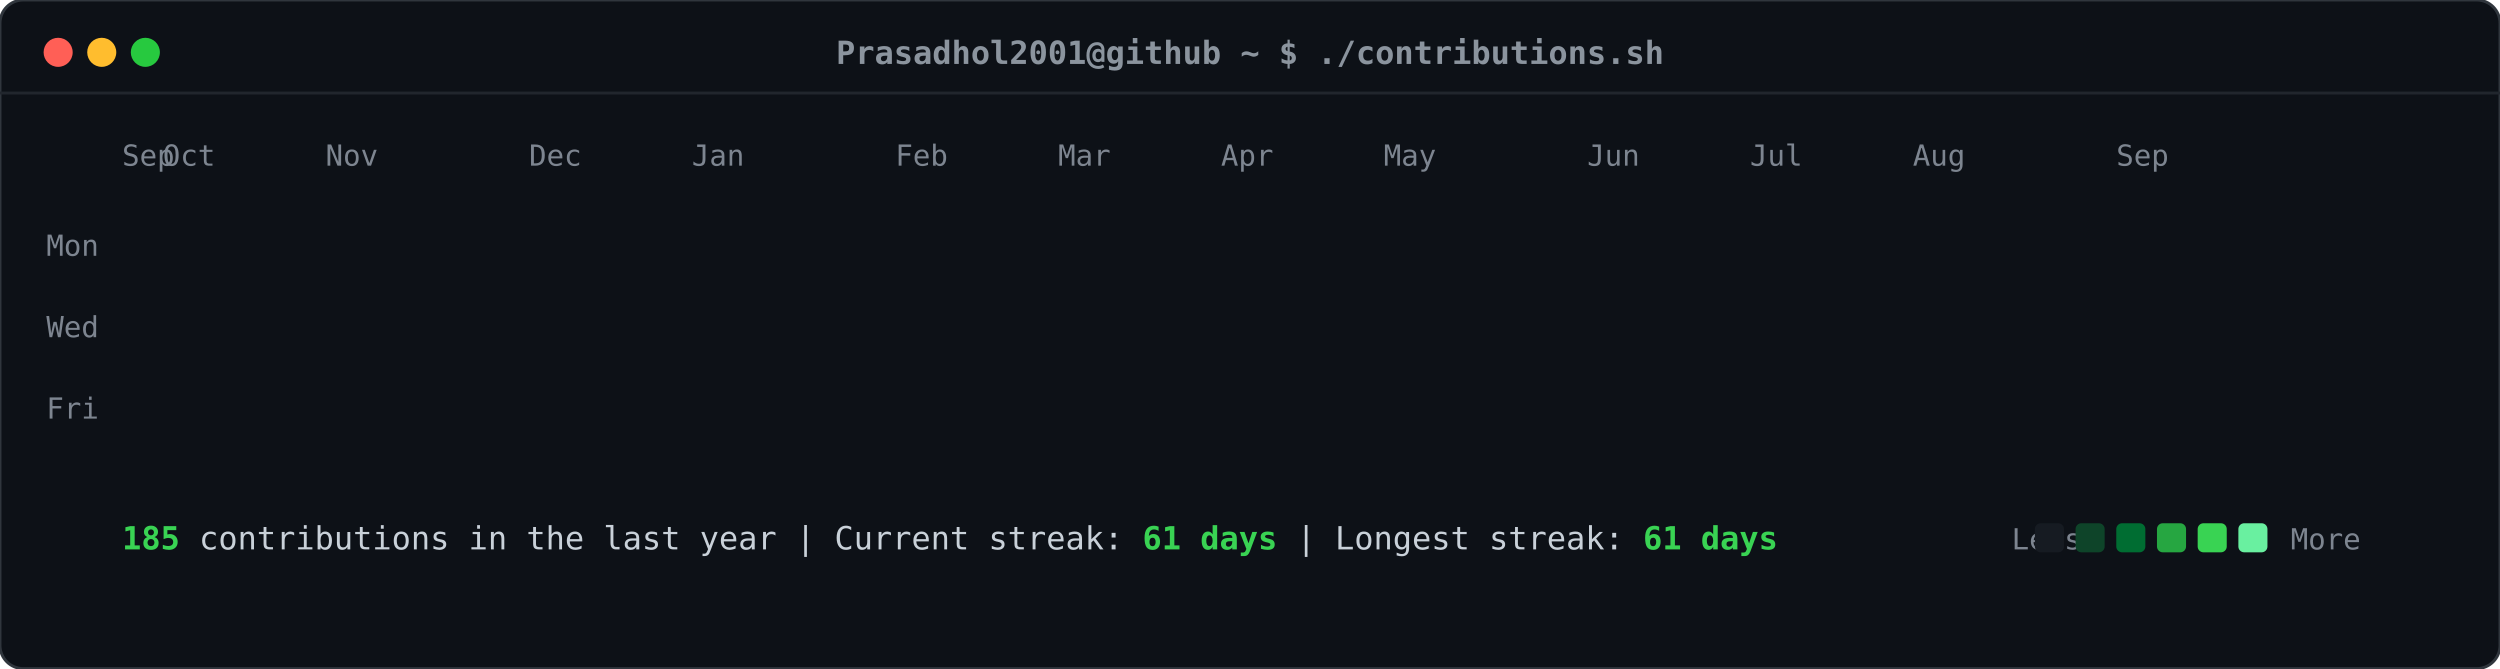
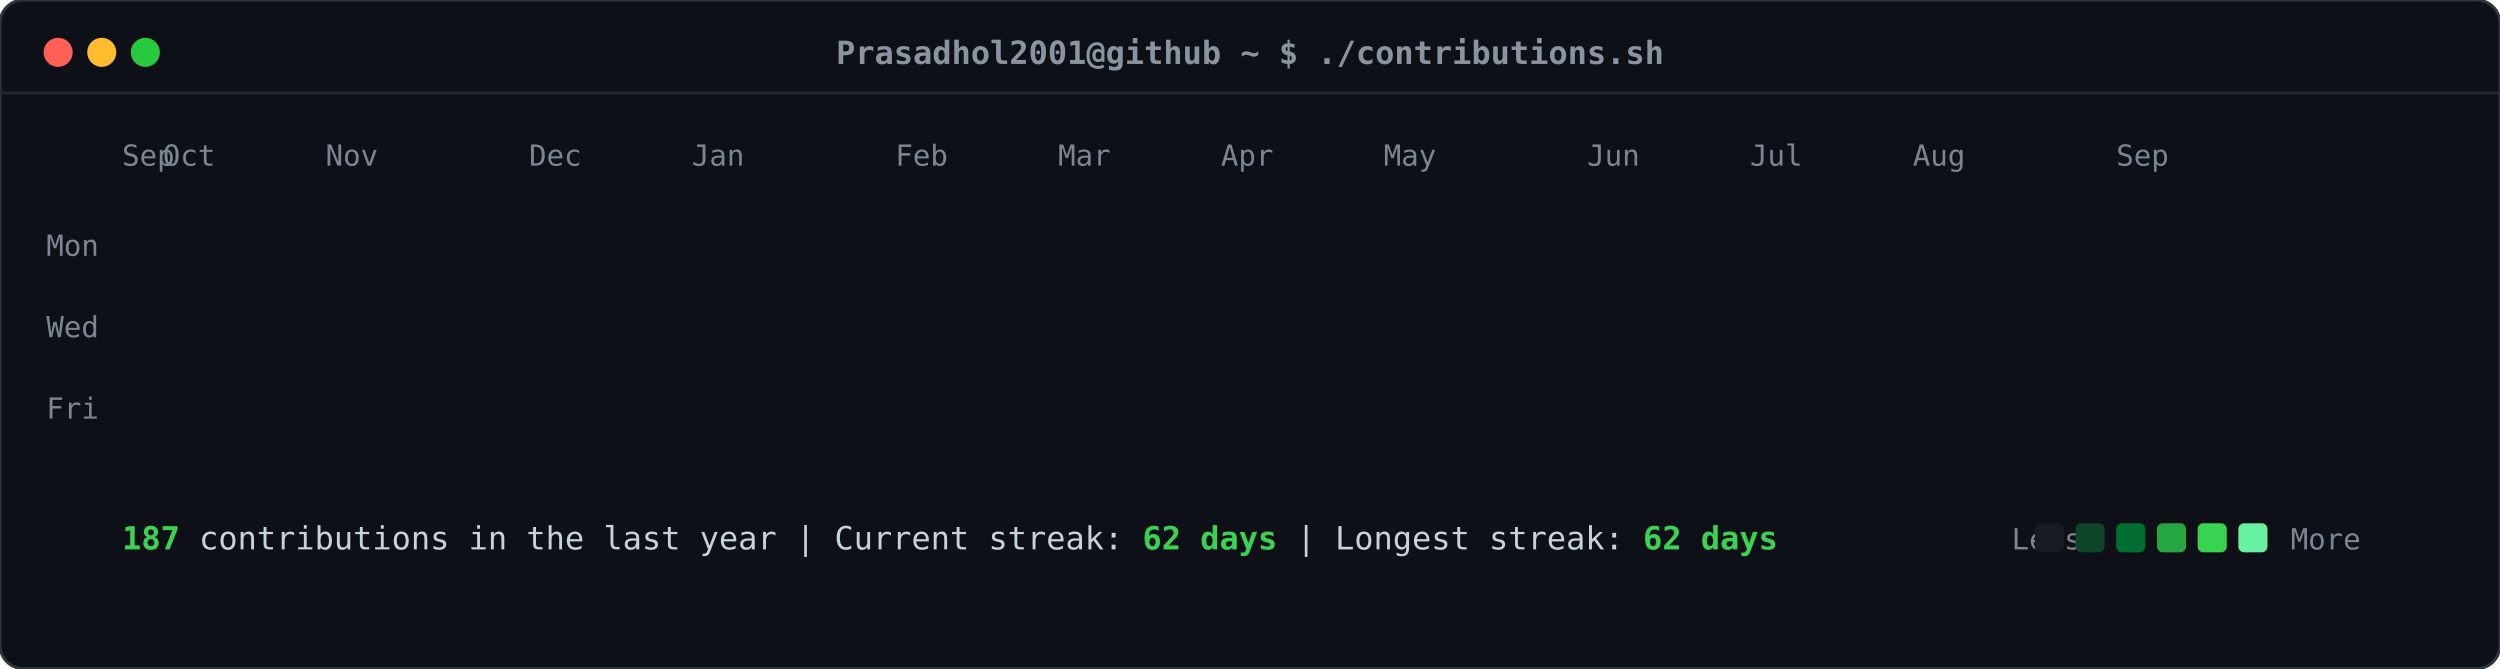
<svg xmlns="http://www.w3.org/2000/svg" viewBox="0 0 860 230" width="860" height="230">
  <defs>
    <style>
    .card-bg { fill: #0d1117; rx: 8px; ry: 8px; stroke: #30363d; stroke-width: 1px; }
    .header-dot { rx: 50%; ry: 50%; }
    .title-text { font-family: ui-monospace, SFMono-Regular, "SF Mono", Menlo, Consolas, monospace; font-size: 11px; fill: #8b949e; font-weight: 600; }
    .label-text { font-family: ui-monospace, SFMono-Regular, "SF Mono", Menlo, Consolas, monospace; font-size: 10px; fill: #7d8590; }
    .stat-text { font-family: ui-monospace, SFMono-Regular, "SF Mono", Menlo, Consolas, monospace; font-size: 11px; fill: #c9d1d9; }
    .stat-bold { font-weight: bold; fill: #39d353; }
    .day-rect { rx: 2.5px; ry: 2.5px; opacity: 0; transform: translateY(-6px); animation: slideIn 0.3s ease-out forwards; }
    @keyframes slideIn { to { opacity: 1; transform: translateY(0); } }
  </style>
  </defs>
  <rect class="card-bg" width="860" height="230" />
  <circle class="header-dot" cx="20" cy="18" r="5" fill="#ff5f56" />
  <circle class="header-dot" cx="35" cy="18" r="5" fill="#ffbd2e" />
  <circle class="header-dot" cx="50" cy="18" r="5" fill="#27c93f" />
  <text class="title-text" x="430" y="22" text-anchor="middle">Prasadhol2001@github ~ $ ./contributions.sh</text>
  <line x1="0" y1="32" x2="860" y2="32" stroke="#21262d" stroke-width="1" />
  <text class="label-text" x="34" y="88" text-anchor="end">Mon</text>
  <text class="label-text" x="34" y="116" text-anchor="end">Wed</text>
  <text class="label-text" x="34" y="144" text-anchor="end">Fri</text>
  <text class="label-text" x="42" y="57">Sep</text>
  <text class="label-text" x="56" y="57">Oct</text>
  <text class="label-text" x="112" y="57">Nov</text>
  <text class="label-text" x="182" y="57">Dec</text>
  <text class="label-text" x="238" y="57">Jan</text>
  <text class="label-text" x="308" y="57">Feb</text>
  <text class="label-text" x="364" y="57">Mar</text>
  <text class="label-text" x="420" y="57">Apr</text>
  <text class="label-text" x="476" y="57">May</text>
  <text class="label-text" x="546" y="57">Jun</text>
  <text class="label-text" x="602" y="57">Jul</text>
  <text class="label-text" x="658" y="57">Aug</text>
  <text class="label-text" x="728" y="57">Sep</text>
  <rect class="day-rect" x="42" y="65" width="11" height="11" fill="#161b22" style="animation-delay: 0.050s;" />
  <rect class="day-rect" x="42" y="79" width="11" height="11" fill="#161b22" style="animation-delay: 0.065s;" />
  <rect class="day-rect" x="42" y="93" width="11" height="11" fill="#161b22" style="animation-delay: 0.080s;" />
  <rect class="day-rect" x="42" y="107" width="11" height="11" fill="#161b22" style="animation-delay: 0.095s;" />
  <rect class="day-rect" x="42" y="121" width="11" height="11" fill="#161b22" style="animation-delay: 0.110s;" />
  <rect class="day-rect" x="42" y="135" width="11" height="11" fill="#161b22" style="animation-delay: 0.125s;" />
  <rect class="day-rect" x="42" y="149" width="11" height="11" fill="#161b22" style="animation-delay: 0.140s;" />
  <rect class="day-rect" x="56" y="65" width="11" height="11" fill="#161b22" style="animation-delay: 0.062s;" />
  <rect class="day-rect" x="56" y="79" width="11" height="11" fill="#161b22" style="animation-delay: 0.077s;" />
  <rect class="day-rect" x="56" y="93" width="11" height="11" fill="#161b22" style="animation-delay: 0.092s;" />
  <rect class="day-rect" x="56" y="107" width="11" height="11" fill="#161b22" style="animation-delay: 0.107s;" />
  <rect class="day-rect" x="56" y="121" width="11" height="11" fill="#161b22" style="animation-delay: 0.122s;" />
  <rect class="day-rect" x="56" y="135" width="11" height="11" fill="#161b22" style="animation-delay: 0.137s;" />
  <rect class="day-rect" x="56" y="149" width="11" height="11" fill="#161b22" style="animation-delay: 0.152s;" />
  <rect class="day-rect" x="70" y="65" width="11" height="11" fill="#161b22" style="animation-delay: 0.074s;" />
  <rect class="day-rect" x="70" y="79" width="11" height="11" fill="#161b22" style="animation-delay: 0.089s;" />
  <rect class="day-rect" x="70" y="93" width="11" height="11" fill="#161b22" style="animation-delay: 0.104s;" />
  <rect class="day-rect" x="70" y="107" width="11" height="11" fill="#161b22" style="animation-delay: 0.119s;" />
  <rect class="day-rect" x="70" y="121" width="11" height="11" fill="#161b22" style="animation-delay: 0.134s;" />
  <rect class="day-rect" x="70" y="135" width="11" height="11" fill="#161b22" style="animation-delay: 0.149s;" />
  <rect class="day-rect" x="70" y="149" width="11" height="11" fill="#161b22" style="animation-delay: 0.164s;" />
  <rect class="day-rect" x="84" y="65" width="11" height="11" fill="#161b22" style="animation-delay: 0.086s;" />
  <rect class="day-rect" x="84" y="79" width="11" height="11" fill="#161b22" style="animation-delay: 0.101s;" />
  <rect class="day-rect" x="84" y="93" width="11" height="11" fill="#161b22" style="animation-delay: 0.116s;" />
  <rect class="day-rect" x="84" y="107" width="11" height="11" fill="#161b22" style="animation-delay: 0.131s;" />
  <rect class="day-rect" x="84" y="121" width="11" height="11" fill="#161b22" style="animation-delay: 0.146s;" />
  <rect class="day-rect" x="84" y="135" width="11" height="11" fill="#161b22" style="animation-delay: 0.161s;" />
  <rect class="day-rect" x="84" y="149" width="11" height="11" fill="#161b22" style="animation-delay: 0.176s;" />
  <rect class="day-rect" x="98" y="65" width="11" height="11" fill="#161b22" style="animation-delay: 0.098s;" />
  <rect class="day-rect" x="98" y="79" width="11" height="11" fill="#161b22" style="animation-delay: 0.113s;" />
  <rect class="day-rect" x="98" y="93" width="11" height="11" fill="#161b22" style="animation-delay: 0.128s;" />
  <rect class="day-rect" x="98" y="107" width="11" height="11" fill="#161b22" style="animation-delay: 0.143s;" />
  <rect class="day-rect" x="98" y="121" width="11" height="11" fill="#161b22" style="animation-delay: 0.158s;" />
  <rect class="day-rect" x="98" y="135" width="11" height="11" fill="#161b22" style="animation-delay: 0.173s;" />
  <rect class="day-rect" x="98" y="149" width="11" height="11" fill="#161b22" style="animation-delay: 0.188s;" />
  <rect class="day-rect" x="112" y="65" width="11" height="11" fill="#161b22" style="animation-delay: 0.110s;" />
  <rect class="day-rect" x="112" y="79" width="11" height="11" fill="#161b22" style="animation-delay: 0.125s;" />
  <rect class="day-rect" x="112" y="93" width="11" height="11" fill="#161b22" style="animation-delay: 0.140s;" />
  <rect class="day-rect" x="112" y="107" width="11" height="11" fill="#161b22" style="animation-delay: 0.155s;" />
  <rect class="day-rect" x="112" y="121" width="11" height="11" fill="#161b22" style="animation-delay: 0.170s;" />
  <rect class="day-rect" x="112" y="135" width="11" height="11" fill="#161b22" style="animation-delay: 0.185s;" />
  <rect class="day-rect" x="112" y="149" width="11" height="11" fill="#161b22" style="animation-delay: 0.200s;" />
  <rect class="day-rect" x="126" y="65" width="11" height="11" fill="#161b22" style="animation-delay: 0.122s;" />
  <rect class="day-rect" x="126" y="79" width="11" height="11" fill="#161b22" style="animation-delay: 0.137s;" />
  <rect class="day-rect" x="126" y="93" width="11" height="11" fill="#161b22" style="animation-delay: 0.152s;" />
  <rect class="day-rect" x="126" y="107" width="11" height="11" fill="#161b22" style="animation-delay: 0.167s;" />
  <rect class="day-rect" x="126" y="121" width="11" height="11" fill="#161b22" style="animation-delay: 0.182s;" />
  <rect class="day-rect" x="126" y="135" width="11" height="11" fill="#161b22" style="animation-delay: 0.197s;" />
  <rect class="day-rect" x="126" y="149" width="11" height="11" fill="#161b22" style="animation-delay: 0.212s;" />
  <rect class="day-rect" x="140" y="65" width="11" height="11" fill="#161b22" style="animation-delay: 0.134s;" />
  <rect class="day-rect" x="140" y="79" width="11" height="11" fill="#161b22" style="animation-delay: 0.149s;" />
  <rect class="day-rect" x="140" y="93" width="11" height="11" fill="#161b22" style="animation-delay: 0.164s;" />
  <rect class="day-rect" x="140" y="107" width="11" height="11" fill="#161b22" style="animation-delay: 0.179s;" />
  <rect class="day-rect" x="140" y="121" width="11" height="11" fill="#161b22" style="animation-delay: 0.194s;" />
  <rect class="day-rect" x="140" y="135" width="11" height="11" fill="#161b22" style="animation-delay: 0.209s;" />
  <rect class="day-rect" x="140" y="149" width="11" height="11" fill="#161b22" style="animation-delay: 0.224s;" />
  <rect class="day-rect" x="154" y="65" width="11" height="11" fill="#161b22" style="animation-delay: 0.146s;" />
  <rect class="day-rect" x="154" y="79" width="11" height="11" fill="#161b22" style="animation-delay: 0.161s;" />
  <rect class="day-rect" x="154" y="93" width="11" height="11" fill="#161b22" style="animation-delay: 0.176s;" />
  <rect class="day-rect" x="154" y="107" width="11" height="11" fill="#161b22" style="animation-delay: 0.191s;" />
  <rect class="day-rect" x="154" y="121" width="11" height="11" fill="#161b22" style="animation-delay: 0.206s;" />
  <rect class="day-rect" x="154" y="135" width="11" height="11" fill="#161b22" style="animation-delay: 0.221s;" />
  <rect class="day-rect" x="154" y="149" width="11" height="11" fill="#161b22" style="animation-delay: 0.236s;" />
  <rect class="day-rect" x="168" y="65" width="11" height="11" fill="#161b22" style="animation-delay: 0.158s;" />
  <rect class="day-rect" x="168" y="79" width="11" height="11" fill="#161b22" style="animation-delay: 0.173s;" />
  <rect class="day-rect" x="168" y="93" width="11" height="11" fill="#161b22" style="animation-delay: 0.188s;" />
  <rect class="day-rect" x="168" y="107" width="11" height="11" fill="#161b22" style="animation-delay: 0.203s;" />
  <rect class="day-rect" x="168" y="121" width="11" height="11" fill="#161b22" style="animation-delay: 0.218s;" />
  <rect class="day-rect" x="168" y="135" width="11" height="11" fill="#161b22" style="animation-delay: 0.233s;" />
  <rect class="day-rect" x="168" y="149" width="11" height="11" fill="#161b22" style="animation-delay: 0.248s;" />
  <rect class="day-rect" x="182" y="65" width="11" height="11" fill="#161b22" style="animation-delay: 0.170s;" />
  <rect class="day-rect" x="182" y="79" width="11" height="11" fill="#161b22" style="animation-delay: 0.185s;" />
  <rect class="day-rect" x="182" y="93" width="11" height="11" fill="#161b22" style="animation-delay: 0.200s;" />
  <rect class="day-rect" x="182" y="107" width="11" height="11" fill="#161b22" style="animation-delay: 0.215s;" />
  <rect class="day-rect" x="182" y="121" width="11" height="11" fill="#161b22" style="animation-delay: 0.230s;" />
  <rect class="day-rect" x="182" y="135" width="11" height="11" fill="#161b22" style="animation-delay: 0.245s;" />
  <rect class="day-rect" x="182" y="149" width="11" height="11" fill="#161b22" style="animation-delay: 0.260s;" />
  <rect class="day-rect" x="196" y="65" width="11" height="11" fill="#161b22" style="animation-delay: 0.182s;" />
  <rect class="day-rect" x="196" y="79" width="11" height="11" fill="#161b22" style="animation-delay: 0.197s;" />
  <rect class="day-rect" x="196" y="93" width="11" height="11" fill="#161b22" style="animation-delay: 0.212s;" />
  <rect class="day-rect" x="196" y="107" width="11" height="11" fill="#161b22" style="animation-delay: 0.227s;" />
  <rect class="day-rect" x="196" y="121" width="11" height="11" fill="#161b22" style="animation-delay: 0.242s;" />
  <rect class="day-rect" x="196" y="135" width="11" height="11" fill="#161b22" style="animation-delay: 0.257s;" />
  <rect class="day-rect" x="196" y="149" width="11" height="11" fill="#161b22" style="animation-delay: 0.272s;" />
  <rect class="day-rect" x="210" y="65" width="11" height="11" fill="#161b22" style="animation-delay: 0.194s;" />
  <rect class="day-rect" x="210" y="79" width="11" height="11" fill="#161b22" style="animation-delay: 0.209s;" />
  <rect class="day-rect" x="210" y="93" width="11" height="11" fill="#161b22" style="animation-delay: 0.224s;" />
  <rect class="day-rect" x="210" y="107" width="11" height="11" fill="#161b22" style="animation-delay: 0.239s;" />
  <rect class="day-rect" x="210" y="121" width="11" height="11" fill="#161b22" style="animation-delay: 0.254s;" />
  <rect class="day-rect" x="210" y="135" width="11" height="11" fill="#161b22" style="animation-delay: 0.269s;" />
  <rect class="day-rect" x="210" y="149" width="11" height="11" fill="#161b22" style="animation-delay: 0.284s;" />
  <rect class="day-rect" x="224" y="65" width="11" height="11" fill="#161b22" style="animation-delay: 0.206s;" />
  <rect class="day-rect" x="224" y="79" width="11" height="11" fill="#161b22" style="animation-delay: 0.221s;" />
  <rect class="day-rect" x="224" y="93" width="11" height="11" fill="#006d32" style="animation-delay: 0.236s;" />
  <rect class="day-rect" x="224" y="107" width="11" height="11" fill="#161b22" style="animation-delay: 0.251s;" />
  <rect class="day-rect" x="224" y="121" width="11" height="11" fill="#161b22" style="animation-delay: 0.266s;" />
  <rect class="day-rect" x="224" y="135" width="11" height="11" fill="#161b22" style="animation-delay: 0.281s;" />
  <rect class="day-rect" x="224" y="149" width="11" height="11" fill="#161b22" style="animation-delay: 0.296s;" />
  <rect class="day-rect" x="238" y="65" width="11" height="11" fill="#161b22" style="animation-delay: 0.218s;" />
  <rect class="day-rect" x="238" y="79" width="11" height="11" fill="#161b22" style="animation-delay: 0.233s;" />
  <rect class="day-rect" x="238" y="93" width="11" height="11" fill="#161b22" style="animation-delay: 0.248s;" />
  <rect class="day-rect" x="238" y="107" width="11" height="11" fill="#161b22" style="animation-delay: 0.263s;" />
  <rect class="day-rect" x="238" y="121" width="11" height="11" fill="#161b22" style="animation-delay: 0.278s;" />
  <rect class="day-rect" x="238" y="135" width="11" height="11" fill="#161b22" style="animation-delay: 0.293s;" />
  <rect class="day-rect" x="238" y="149" width="11" height="11" fill="#161b22" style="animation-delay: 0.308s;" />
  <rect class="day-rect" x="252" y="65" width="11" height="11" fill="#161b22" style="animation-delay: 0.230s;" />
  <rect class="day-rect" x="252" y="79" width="11" height="11" fill="#161b22" style="animation-delay: 0.245s;" />
  <rect class="day-rect" x="252" y="93" width="11" height="11" fill="#161b22" style="animation-delay: 0.260s;" />
  <rect class="day-rect" x="252" y="107" width="11" height="11" fill="#161b22" style="animation-delay: 0.275s;" />
  <rect class="day-rect" x="252" y="121" width="11" height="11" fill="#161b22" style="animation-delay: 0.290s;" />
  <rect class="day-rect" x="252" y="135" width="11" height="11" fill="#161b22" style="animation-delay: 0.305s;" />
  <rect class="day-rect" x="252" y="149" width="11" height="11" fill="#161b22" style="animation-delay: 0.320s;" />
  <rect class="day-rect" x="266" y="65" width="11" height="11" fill="#161b22" style="animation-delay: 0.242s;" />
  <rect class="day-rect" x="266" y="79" width="11" height="11" fill="#161b22" style="animation-delay: 0.257s;" />
  <rect class="day-rect" x="266" y="93" width="11" height="11" fill="#161b22" style="animation-delay: 0.272s;" />
  <rect class="day-rect" x="266" y="107" width="11" height="11" fill="#161b22" style="animation-delay: 0.287s;" />
  <rect class="day-rect" x="266" y="121" width="11" height="11" fill="#161b22" style="animation-delay: 0.302s;" />
  <rect class="day-rect" x="266" y="135" width="11" height="11" fill="#161b22" style="animation-delay: 0.317s;" />
  <rect class="day-rect" x="266" y="149" width="11" height="11" fill="#161b22" style="animation-delay: 0.332s;" />
  <rect class="day-rect" x="280" y="65" width="11" height="11" fill="#161b22" style="animation-delay: 0.254s;" />
  <rect class="day-rect" x="280" y="79" width="11" height="11" fill="#161b22" style="animation-delay: 0.269s;" />
  <rect class="day-rect" x="280" y="93" width="11" height="11" fill="#161b22" style="animation-delay: 0.284s;" />
  <rect class="day-rect" x="280" y="107" width="11" height="11" fill="#161b22" style="animation-delay: 0.299s;" />
  <rect class="day-rect" x="280" y="121" width="11" height="11" fill="#161b22" style="animation-delay: 0.314s;" />
  <rect class="day-rect" x="280" y="135" width="11" height="11" fill="#161b22" style="animation-delay: 0.329s;" />
  <rect class="day-rect" x="280" y="149" width="11" height="11" fill="#161b22" style="animation-delay: 0.344s;" />
  <rect class="day-rect" x="294" y="65" width="11" height="11" fill="#161b22" style="animation-delay: 0.266s;" />
  <rect class="day-rect" x="294" y="79" width="11" height="11" fill="#161b22" style="animation-delay: 0.281s;" />
  <rect class="day-rect" x="294" y="93" width="11" height="11" fill="#161b22" style="animation-delay: 0.296s;" />
  <rect class="day-rect" x="294" y="107" width="11" height="11" fill="#161b22" style="animation-delay: 0.311s;" />
  <rect class="day-rect" x="294" y="121" width="11" height="11" fill="#161b22" style="animation-delay: 0.326s;" />
  <rect class="day-rect" x="294" y="135" width="11" height="11" fill="#161b22" style="animation-delay: 0.341s;" />
  <rect class="day-rect" x="294" y="149" width="11" height="11" fill="#161b22" style="animation-delay: 0.356s;" />
  <rect class="day-rect" x="308" y="65" width="11" height="11" fill="#161b22" style="animation-delay: 0.278s;" />
  <rect class="day-rect" x="308" y="79" width="11" height="11" fill="#161b22" style="animation-delay: 0.293s;" />
  <rect class="day-rect" x="308" y="93" width="11" height="11" fill="#161b22" style="animation-delay: 0.308s;" />
  <rect class="day-rect" x="308" y="107" width="11" height="11" fill="#161b22" style="animation-delay: 0.323s;" />
  <rect class="day-rect" x="308" y="121" width="11" height="11" fill="#161b22" style="animation-delay: 0.338s;" />
  <rect class="day-rect" x="308" y="135" width="11" height="11" fill="#161b22" style="animation-delay: 0.353s;" />
  <rect class="day-rect" x="308" y="149" width="11" height="11" fill="#161b22" style="animation-delay: 0.368s;" />
  <rect class="day-rect" x="322" y="65" width="11" height="11" fill="#161b22" style="animation-delay: 0.290s;" />
  <rect class="day-rect" x="322" y="79" width="11" height="11" fill="#161b22" style="animation-delay: 0.305s;" />
  <rect class="day-rect" x="322" y="93" width="11" height="11" fill="#161b22" style="animation-delay: 0.320s;" />
  <rect class="day-rect" x="322" y="107" width="11" height="11" fill="#161b22" style="animation-delay: 0.335s;" />
  <rect class="day-rect" x="322" y="121" width="11" height="11" fill="#161b22" style="animation-delay: 0.350s;" />
  <rect class="day-rect" x="322" y="135" width="11" height="11" fill="#161b22" style="animation-delay: 0.365s;" />
  <rect class="day-rect" x="322" y="149" width="11" height="11" fill="#161b22" style="animation-delay: 0.380s;" />
  <rect class="day-rect" x="336" y="65" width="11" height="11" fill="#161b22" style="animation-delay: 0.302s;" />
  <rect class="day-rect" x="336" y="79" width="11" height="11" fill="#161b22" style="animation-delay: 0.317s;" />
  <rect class="day-rect" x="336" y="93" width="11" height="11" fill="#161b22" style="animation-delay: 0.332s;" />
  <rect class="day-rect" x="336" y="107" width="11" height="11" fill="#161b22" style="animation-delay: 0.347s;" />
  <rect class="day-rect" x="336" y="121" width="11" height="11" fill="#161b22" style="animation-delay: 0.362s;" />
  <rect class="day-rect" x="336" y="135" width="11" height="11" fill="#161b22" style="animation-delay: 0.377s;" />
  <rect class="day-rect" x="336" y="149" width="11" height="11" fill="#161b22" style="animation-delay: 0.392s;" />
  <rect class="day-rect" x="350" y="65" width="11" height="11" fill="#161b22" style="animation-delay: 0.314s;" />
  <rect class="day-rect" x="350" y="79" width="11" height="11" fill="#161b22" style="animation-delay: 0.329s;" />
  <rect class="day-rect" x="350" y="93" width="11" height="11" fill="#161b22" style="animation-delay: 0.344s;" />
  <rect class="day-rect" x="350" y="107" width="11" height="11" fill="#161b22" style="animation-delay: 0.359s;" />
  <rect class="day-rect" x="350" y="121" width="11" height="11" fill="#161b22" style="animation-delay: 0.374s;" />
  <rect class="day-rect" x="350" y="135" width="11" height="11" fill="#161b22" style="animation-delay: 0.389s;" />
  <rect class="day-rect" x="350" y="149" width="11" height="11" fill="#161b22" style="animation-delay: 0.404s;" />
  <rect class="day-rect" x="364" y="65" width="11" height="11" fill="#161b22" style="animation-delay: 0.326s;" />
  <rect class="day-rect" x="364" y="79" width="11" height="11" fill="#161b22" style="animation-delay: 0.341s;" />
  <rect class="day-rect" x="364" y="93" width="11" height="11" fill="#161b22" style="animation-delay: 0.356s;" />
  <rect class="day-rect" x="364" y="107" width="11" height="11" fill="#161b22" style="animation-delay: 0.371s;" />
  <rect class="day-rect" x="364" y="121" width="11" height="11" fill="#161b22" style="animation-delay: 0.386s;" />
  <rect class="day-rect" x="364" y="135" width="11" height="11" fill="#161b22" style="animation-delay: 0.401s;" />
  <rect class="day-rect" x="364" y="149" width="11" height="11" fill="#161b22" style="animation-delay: 0.416s;" />
  <rect class="day-rect" x="378" y="65" width="11" height="11" fill="#161b22" style="animation-delay: 0.338s;" />
  <rect class="day-rect" x="378" y="79" width="11" height="11" fill="#161b22" style="animation-delay: 0.353s;" />
  <rect class="day-rect" x="378" y="93" width="11" height="11" fill="#161b22" style="animation-delay: 0.368s;" />
  <rect class="day-rect" x="378" y="107" width="11" height="11" fill="#161b22" style="animation-delay: 0.383s;" />
  <rect class="day-rect" x="378" y="121" width="11" height="11" fill="#161b22" style="animation-delay: 0.398s;" />
  <rect class="day-rect" x="378" y="135" width="11" height="11" fill="#161b22" style="animation-delay: 0.413s;" />
  <rect class="day-rect" x="378" y="149" width="11" height="11" fill="#161b22" style="animation-delay: 0.428s;" />
  <rect class="day-rect" x="392" y="65" width="11" height="11" fill="#161b22" style="animation-delay: 0.350s;" />
  <rect class="day-rect" x="392" y="79" width="11" height="11" fill="#161b22" style="animation-delay: 0.365s;" />
  <rect class="day-rect" x="392" y="93" width="11" height="11" fill="#161b22" style="animation-delay: 0.380s;" />
  <rect class="day-rect" x="392" y="107" width="11" height="11" fill="#161b22" style="animation-delay: 0.395s;" />
  <rect class="day-rect" x="392" y="121" width="11" height="11" fill="#161b22" style="animation-delay: 0.410s;" />
  <rect class="day-rect" x="392" y="135" width="11" height="11" fill="#161b22" style="animation-delay: 0.425s;" />
  <rect class="day-rect" x="392" y="149" width="11" height="11" fill="#161b22" style="animation-delay: 0.440s;" />
  <rect class="day-rect" x="406" y="65" width="11" height="11" fill="#161b22" style="animation-delay: 0.362s;" />
  <rect class="day-rect" x="406" y="79" width="11" height="11" fill="#161b22" style="animation-delay: 0.377s;" />
  <rect class="day-rect" x="406" y="93" width="11" height="11" fill="#161b22" style="animation-delay: 0.392s;" />
  <rect class="day-rect" x="406" y="107" width="11" height="11" fill="#161b22" style="animation-delay: 0.407s;" />
  <rect class="day-rect" x="406" y="121" width="11" height="11" fill="#161b22" style="animation-delay: 0.422s;" />
  <rect class="day-rect" x="406" y="135" width="11" height="11" fill="#161b22" style="animation-delay: 0.437s;" />
  <rect class="day-rect" x="406" y="149" width="11" height="11" fill="#161b22" style="animation-delay: 0.452s;" />
  <rect class="day-rect" x="420" y="65" width="11" height="11" fill="#161b22" style="animation-delay: 0.374s;" />
  <rect class="day-rect" x="420" y="79" width="11" height="11" fill="#161b22" style="animation-delay: 0.389s;" />
  <rect class="day-rect" x="420" y="93" width="11" height="11" fill="#161b22" style="animation-delay: 0.404s;" />
  <rect class="day-rect" x="420" y="107" width="11" height="11" fill="#161b22" style="animation-delay: 0.419s;" />
  <rect class="day-rect" x="420" y="121" width="11" height="11" fill="#161b22" style="animation-delay: 0.434s;" />
  <rect class="day-rect" x="420" y="135" width="11" height="11" fill="#161b22" style="animation-delay: 0.449s;" />
  <rect class="day-rect" x="420" y="149" width="11" height="11" fill="#161b22" style="animation-delay: 0.464s;" />
  <rect class="day-rect" x="434" y="65" width="11" height="11" fill="#161b22" style="animation-delay: 0.386s;" />
  <rect class="day-rect" x="434" y="79" width="11" height="11" fill="#161b22" style="animation-delay: 0.401s;" />
  <rect class="day-rect" x="434" y="93" width="11" height="11" fill="#161b22" style="animation-delay: 0.416s;" />
  <rect class="day-rect" x="434" y="107" width="11" height="11" fill="#161b22" style="animation-delay: 0.431s;" />
  <rect class="day-rect" x="434" y="121" width="11" height="11" fill="#161b22" style="animation-delay: 0.446s;" />
  <rect class="day-rect" x="434" y="135" width="11" height="11" fill="#161b22" style="animation-delay: 0.461s;" />
  <rect class="day-rect" x="434" y="149" width="11" height="11" fill="#161b22" style="animation-delay: 0.476s;" />
  <rect class="day-rect" x="448" y="65" width="11" height="11" fill="#161b22" style="animation-delay: 0.398s;" />
  <rect class="day-rect" x="448" y="79" width="11" height="11" fill="#161b22" style="animation-delay: 0.413s;" />
  <rect class="day-rect" x="448" y="93" width="11" height="11" fill="#161b22" style="animation-delay: 0.428s;" />
  <rect class="day-rect" x="448" y="107" width="11" height="11" fill="#161b22" style="animation-delay: 0.443s;" />
  <rect class="day-rect" x="448" y="121" width="11" height="11" fill="#161b22" style="animation-delay: 0.458s;" />
  <rect class="day-rect" x="448" y="135" width="11" height="11" fill="#161b22" style="animation-delay: 0.473s;" />
  <rect class="day-rect" x="448" y="149" width="11" height="11" fill="#161b22" style="animation-delay: 0.488s;" />
  <rect class="day-rect" x="462" y="65" width="11" height="11" fill="#161b22" style="animation-delay: 0.410s;" />
  <rect class="day-rect" x="462" y="79" width="11" height="11" fill="#161b22" style="animation-delay: 0.425s;" />
  <rect class="day-rect" x="462" y="93" width="11" height="11" fill="#161b22" style="animation-delay: 0.440s;" />
  <rect class="day-rect" x="462" y="107" width="11" height="11" fill="#161b22" style="animation-delay: 0.455s;" />
  <rect class="day-rect" x="462" y="121" width="11" height="11" fill="#161b22" style="animation-delay: 0.470s;" />
  <rect class="day-rect" x="462" y="135" width="11" height="11" fill="#161b22" style="animation-delay: 0.485s;" />
  <rect class="day-rect" x="462" y="149" width="11" height="11" fill="#161b22" style="animation-delay: 0.500s;" />
  <rect class="day-rect" x="476" y="65" width="11" height="11" fill="#161b22" style="animation-delay: 0.422s;" />
  <rect class="day-rect" x="476" y="79" width="11" height="11" fill="#161b22" style="animation-delay: 0.437s;" />
  <rect class="day-rect" x="476" y="93" width="11" height="11" fill="#161b22" style="animation-delay: 0.452s;" />
  <rect class="day-rect" x="476" y="107" width="11" height="11" fill="#161b22" style="animation-delay: 0.467s;" />
  <rect class="day-rect" x="476" y="121" width="11" height="11" fill="#161b22" style="animation-delay: 0.482s;" />
  <rect class="day-rect" x="476" y="135" width="11" height="11" fill="#161b22" style="animation-delay: 0.497s;" />
  <rect class="day-rect" x="476" y="149" width="11" height="11" fill="#161b22" style="animation-delay: 0.512s;" />
  <rect class="day-rect" x="490" y="65" width="11" height="11" fill="#161b22" style="animation-delay: 0.434s;" />
  <rect class="day-rect" x="490" y="79" width="11" height="11" fill="#161b22" style="animation-delay: 0.449s;" />
  <rect class="day-rect" x="490" y="93" width="11" height="11" fill="#161b22" style="animation-delay: 0.464s;" />
  <rect class="day-rect" x="490" y="107" width="11" height="11" fill="#161b22" style="animation-delay: 0.479s;" />
  <rect class="day-rect" x="490" y="121" width="11" height="11" fill="#161b22" style="animation-delay: 0.494s;" />
  <rect class="day-rect" x="490" y="135" width="11" height="11" fill="#161b22" style="animation-delay: 0.509s;" />
  <rect class="day-rect" x="490" y="149" width="11" height="11" fill="#161b22" style="animation-delay: 0.524s;" />
  <rect class="day-rect" x="504" y="65" width="11" height="11" fill="#161b22" style="animation-delay: 0.446s;" />
  <rect class="day-rect" x="504" y="79" width="11" height="11" fill="#161b22" style="animation-delay: 0.461s;" />
  <rect class="day-rect" x="504" y="93" width="11" height="11" fill="#161b22" style="animation-delay: 0.476s;" />
  <rect class="day-rect" x="504" y="107" width="11" height="11" fill="#161b22" style="animation-delay: 0.491s;" />
  <rect class="day-rect" x="504" y="121" width="11" height="11" fill="#161b22" style="animation-delay: 0.506s;" />
  <rect class="day-rect" x="504" y="135" width="11" height="11" fill="#161b22" style="animation-delay: 0.521s;" />
  <rect class="day-rect" x="504" y="149" width="11" height="11" fill="#161b22" style="animation-delay: 0.536s;" />
  <rect class="day-rect" x="518" y="65" width="11" height="11" fill="#161b22" style="animation-delay: 0.458s;" />
  <rect class="day-rect" x="518" y="79" width="11" height="11" fill="#161b22" style="animation-delay: 0.473s;" />
  <rect class="day-rect" x="518" y="93" width="11" height="11" fill="#161b22" style="animation-delay: 0.488s;" />
  <rect class="day-rect" x="518" y="107" width="11" height="11" fill="#161b22" style="animation-delay: 0.503s;" />
  <rect class="day-rect" x="518" y="121" width="11" height="11" fill="#0e4429" style="animation-delay: 0.518s;" />
  <rect class="day-rect" x="518" y="135" width="11" height="11" fill="#161b22" style="animation-delay: 0.533s;" />
  <rect class="day-rect" x="518" y="149" width="11" height="11" fill="#006d32" style="animation-delay: 0.548s;" />
  <rect class="day-rect" x="532" y="65" width="11" height="11" fill="#161b22" style="animation-delay: 0.470s;" />
  <rect class="day-rect" x="532" y="79" width="11" height="11" fill="#161b22" style="animation-delay: 0.485s;" />
  <rect class="day-rect" x="532" y="93" width="11" height="11" fill="#39d353" style="animation-delay: 0.500s;" />
  <rect class="day-rect" x="532" y="107" width="11" height="11" fill="#26a641" style="animation-delay: 0.515s;" />
  <rect class="day-rect" x="532" y="121" width="11" height="11" fill="#006d32" style="animation-delay: 0.530s;" />
  <rect class="day-rect" x="532" y="135" width="11" height="11" fill="#0e4429" style="animation-delay: 0.545s;" />
  <rect class="day-rect" x="532" y="149" width="11" height="11" fill="#161b22" style="animation-delay: 0.560s;" />
  <rect class="day-rect" x="546" y="65" width="11" height="11" fill="#161b22" style="animation-delay: 0.482s;" />
  <rect class="day-rect" x="546" y="79" width="11" height="11" fill="#0e4429" style="animation-delay: 0.497s;" />
  <rect class="day-rect" x="546" y="93" width="11" height="11" fill="#006d32" style="animation-delay: 0.512s;" />
  <rect class="day-rect" x="546" y="107" width="11" height="11" fill="#161b22" style="animation-delay: 0.527s;" />
  <rect class="day-rect" x="546" y="121" width="11" height="11" fill="#161b22" style="animation-delay: 0.542s;" />
  <rect class="day-rect" x="546" y="135" width="11" height="11" fill="#161b22" style="animation-delay: 0.557s;" />
  <rect class="day-rect" x="546" y="149" width="11" height="11" fill="#161b22" style="animation-delay: 0.572s;" />
  <rect class="day-rect" x="560" y="65" width="11" height="11" fill="#161b22" style="animation-delay: 0.494s;" />
  <rect class="day-rect" x="560" y="79" width="11" height="11" fill="#161b22" style="animation-delay: 0.509s;" />
  <rect class="day-rect" x="560" y="93" width="11" height="11" fill="#161b22" style="animation-delay: 0.524s;" />
  <rect class="day-rect" x="560" y="107" width="11" height="11" fill="#161b22" style="animation-delay: 0.539s;" />
  <rect class="day-rect" x="560" y="121" width="11" height="11" fill="#161b22" style="animation-delay: 0.554s;" />
  <rect class="day-rect" x="560" y="135" width="11" height="11" fill="#161b22" style="animation-delay: 0.569s;" />
  <rect class="day-rect" x="560" y="149" width="11" height="11" fill="#161b22" style="animation-delay: 0.584s;" />
  <rect class="day-rect" x="574" y="65" width="11" height="11" fill="#161b22" style="animation-delay: 0.506s;" />
  <rect class="day-rect" x="574" y="79" width="11" height="11" fill="#161b22" style="animation-delay: 0.521s;" />
  <rect class="day-rect" x="574" y="93" width="11" height="11" fill="#161b22" style="animation-delay: 0.536s;" />
  <rect class="day-rect" x="574" y="107" width="11" height="11" fill="#161b22" style="animation-delay: 0.551s;" />
  <rect class="day-rect" x="574" y="121" width="11" height="11" fill="#161b22" style="animation-delay: 0.566s;" />
  <rect class="day-rect" x="574" y="135" width="11" height="11" fill="#161b22" style="animation-delay: 0.581s;" />
  <rect class="day-rect" x="574" y="149" width="11" height="11" fill="#161b22" style="animation-delay: 0.596s;" />
  <rect class="day-rect" x="588" y="65" width="11" height="11" fill="#161b22" style="animation-delay: 0.518s;" />
  <rect class="day-rect" x="588" y="79" width="11" height="11" fill="#161b22" style="animation-delay: 0.533s;" />
  <rect class="day-rect" x="588" y="93" width="11" height="11" fill="#161b22" style="animation-delay: 0.548s;" />
  <rect class="day-rect" x="588" y="107" width="11" height="11" fill="#161b22" style="animation-delay: 0.563s;" />
  <rect class="day-rect" x="588" y="121" width="11" height="11" fill="#161b22" style="animation-delay: 0.578s;" />
  <rect class="day-rect" x="588" y="135" width="11" height="11" fill="#161b22" style="animation-delay: 0.593s;" />
  <rect class="day-rect" x="588" y="149" width="11" height="11" fill="#39d353" style="animation-delay: 0.608s;" />
  <rect class="day-rect" x="602" y="65" width="11" height="11" fill="#161b22" style="animation-delay: 0.530s;" />
  <rect class="day-rect" x="602" y="79" width="11" height="11" fill="#39d353" style="animation-delay: 0.545s;" />
  <rect class="day-rect" x="602" y="93" width="11" height="11" fill="#39d353" style="animation-delay: 0.560s;" />
  <rect class="day-rect" x="602" y="107" width="11" height="11" fill="#0e4429" style="animation-delay: 0.575s;" />
  <rect class="day-rect" x="602" y="121" width="11" height="11" fill="#161b22" style="animation-delay: 0.590s;" />
  <rect class="day-rect" x="602" y="135" width="11" height="11" fill="#161b22" style="animation-delay: 0.605s;" />
  <rect class="day-rect" x="602" y="149" width="11" height="11" fill="#161b22" style="animation-delay: 0.620s;" />
  <rect class="day-rect" x="616" y="65" width="11" height="11" fill="#161b22" style="animation-delay: 0.542s;" />
  <rect class="day-rect" x="616" y="79" width="11" height="11" fill="#161b22" style="animation-delay: 0.557s;" />
  <rect class="day-rect" x="616" y="93" width="11" height="11" fill="#161b22" style="animation-delay: 0.572s;" />
  <rect class="day-rect" x="616" y="107" width="11" height="11" fill="#161b22" style="animation-delay: 0.587s;" />
  <rect class="day-rect" x="616" y="121" width="11" height="11" fill="#161b22" style="animation-delay: 0.602s;" />
  <rect class="day-rect" x="616" y="135" width="11" height="11" fill="#161b22" style="animation-delay: 0.617s;" />
  <rect class="day-rect" x="616" y="149" width="11" height="11" fill="#161b22" style="animation-delay: 0.632s;" />
  <rect class="day-rect" x="630" y="65" width="11" height="11" fill="#161b22" style="animation-delay: 0.554s;" />
  <rect class="day-rect" x="630" y="79" width="11" height="11" fill="#161b22" style="animation-delay: 0.569s;" />
  <rect class="day-rect" x="630" y="93" width="11" height="11" fill="#161b22" style="animation-delay: 0.584s;" />
  <rect class="day-rect" x="630" y="107" width="11" height="11" fill="#161b22" style="animation-delay: 0.599s;" />
  <rect class="day-rect" x="630" y="121" width="11" height="11" fill="#161b22" style="animation-delay: 0.614s;" />
  <rect class="day-rect" x="630" y="135" width="11" height="11" fill="#161b22" style="animation-delay: 0.629s;" />
  <rect class="day-rect" x="630" y="149" width="11" height="11" fill="#161b22" style="animation-delay: 0.644s;" />
  <rect class="day-rect" x="644" y="65" width="11" height="11" fill="#161b22" style="animation-delay: 0.566s;" />
  <rect class="day-rect" x="644" y="79" width="11" height="11" fill="#161b22" style="animation-delay: 0.581s;" />
  <rect class="day-rect" x="644" y="93" width="11" height="11" fill="#161b22" style="animation-delay: 0.596s;" />
  <rect class="day-rect" x="644" y="107" width="11" height="11" fill="#161b22" style="animation-delay: 0.611s;" />
  <rect class="day-rect" x="644" y="121" width="11" height="11" fill="#39d353" style="animation-delay: 0.626s;" />
  <rect class="day-rect" x="644" y="135" width="11" height="11" fill="#006d32" style="animation-delay: 0.641s;" />
  <rect class="day-rect" x="644" y="149" width="11" height="11" fill="#006d32" style="animation-delay: 0.656s;" />
  <rect class="day-rect" x="658" y="65" width="11" height="11" fill="#006d32" style="animation-delay: 0.578s;" />
  <rect class="day-rect" x="658" y="79" width="11" height="11" fill="#006d32" style="animation-delay: 0.593s;" />
  <rect class="day-rect" x="658" y="93" width="11" height="11" fill="#006d32" style="animation-delay: 0.608s;" />
  <rect class="day-rect" x="658" y="107" width="11" height="11" fill="#006d32" style="animation-delay: 0.623s;" />
  <rect class="day-rect" x="658" y="121" width="11" height="11" fill="#006d32" style="animation-delay: 0.638s;" />
  <rect class="day-rect" x="658" y="135" width="11" height="11" fill="#006d32" style="animation-delay: 0.653s;" />
  <rect class="day-rect" x="658" y="149" width="11" height="11" fill="#006d32" style="animation-delay: 0.668s;" />
  <rect class="day-rect" x="672" y="65" width="11" height="11" fill="#006d32" style="animation-delay: 0.590s;" />
  <rect class="day-rect" x="672" y="79" width="11" height="11" fill="#006d32" style="animation-delay: 0.605s;" />
  <rect class="day-rect" x="672" y="93" width="11" height="11" fill="#006d32" style="animation-delay: 0.620s;" />
  <rect class="day-rect" x="672" y="107" width="11" height="11" fill="#006d32" style="animation-delay: 0.635s;" />
  <rect class="day-rect" x="672" y="121" width="11" height="11" fill="#006d32" style="animation-delay: 0.650s;" />
  <rect class="day-rect" x="672" y="135" width="11" height="11" fill="#006d32" style="animation-delay: 0.665s;" />
  <rect class="day-rect" x="672" y="149" width="11" height="11" fill="#006d32" style="animation-delay: 0.680s;" />
  <rect class="day-rect" x="686" y="65" width="11" height="11" fill="#006d32" style="animation-delay: 0.602s;" />
  <rect class="day-rect" x="686" y="79" width="11" height="11" fill="#006d32" style="animation-delay: 0.617s;" />
  <rect class="day-rect" x="686" y="93" width="11" height="11" fill="#006d32" style="animation-delay: 0.632s;" />
  <rect class="day-rect" x="686" y="107" width="11" height="11" fill="#006d32" style="animation-delay: 0.647s;" />
  <rect class="day-rect" x="686" y="121" width="11" height="11" fill="#006d32" style="animation-delay: 0.662s;" />
  <rect class="day-rect" x="686" y="135" width="11" height="11" fill="#006d32" style="animation-delay: 0.677s;" />
  <rect class="day-rect" x="686" y="149" width="11" height="11" fill="#006d32" style="animation-delay: 0.692s;" />
  <rect class="day-rect" x="700" y="65" width="11" height="11" fill="#006d32" style="animation-delay: 0.614s;" />
  <rect class="day-rect" x="700" y="79" width="11" height="11" fill="#006d32" style="animation-delay: 0.629s;" />
  <rect class="day-rect" x="700" y="93" width="11" height="11" fill="#006d32" style="animation-delay: 0.644s;" />
  <rect class="day-rect" x="700" y="107" width="11" height="11" fill="#006d32" style="animation-delay: 0.659s;" />
  <rect class="day-rect" x="700" y="121" width="11" height="11" fill="#006d32" style="animation-delay: 0.674s;" />
  <rect class="day-rect" x="700" y="135" width="11" height="11" fill="#006d32" style="animation-delay: 0.689s;" />
  <rect class="day-rect" x="700" y="149" width="11" height="11" fill="#006d32" style="animation-delay: 0.704s;" />
  <rect class="day-rect" x="714" y="65" width="11" height="11" fill="#006d32" style="animation-delay: 0.626s;" />
  <rect class="day-rect" x="714" y="79" width="11" height="11" fill="#006d32" style="animation-delay: 0.641s;" />
  <rect class="day-rect" x="714" y="93" width="11" height="11" fill="#006d32" style="animation-delay: 0.656s;" />
  <rect class="day-rect" x="714" y="107" width="11" height="11" fill="#006d32" style="animation-delay: 0.671s;" />
  <rect class="day-rect" x="714" y="121" width="11" height="11" fill="#006d32" style="animation-delay: 0.686s;" />
  <rect class="day-rect" x="714" y="135" width="11" height="11" fill="#006d32" style="animation-delay: 0.701s;" />
  <rect class="day-rect" x="714" y="149" width="11" height="11" fill="#006d32" style="animation-delay: 0.716s;" />
  <rect class="day-rect" x="728" y="65" width="11" height="11" fill="#006d32" style="animation-delay: 0.638s;" />
  <rect class="day-rect" x="728" y="79" width="11" height="11" fill="#006d32" style="animation-delay: 0.653s;" />
  <rect class="day-rect" x="728" y="93" width="11" height="11" fill="#006d32" style="animation-delay: 0.668s;" />
  <rect class="day-rect" x="728" y="107" width="11" height="11" fill="#006d32" style="animation-delay: 0.683s;" />
  <rect class="day-rect" x="728" y="121" width="11" height="11" fill="#006d32" style="animation-delay: 0.698s;" />
  <rect class="day-rect" x="728" y="135" width="11" height="11" fill="#006d32" style="animation-delay: 0.713s;" />
  <rect class="day-rect" x="728" y="149" width="11" height="11" fill="#006d32" style="animation-delay: 0.728s;" />
  <rect class="day-rect" x="742" y="65" width="11" height="11" fill="#006d32" style="animation-delay: 0.650s;" />
  <rect class="day-rect" x="742" y="79" width="11" height="11" fill="#26a641" style="animation-delay: 0.665s;" />
  <rect class="day-rect" x="742" y="93" width="11" height="11" fill="#006d32" style="animation-delay: 0.680s;" />
  <rect class="day-rect" x="742" y="107" width="11" height="11" fill="#006d32" style="animation-delay: 0.695s;" />
  <rect class="day-rect" x="742" y="121" width="11" height="11" fill="#006d32" style="animation-delay: 0.710s;" />
  <rect class="day-rect" x="742" y="135" width="11" height="11" fill="#006d32" style="animation-delay: 0.725s;" />
  <rect class="day-rect" x="742" y="149" width="11" height="11" fill="#006d32" style="animation-delay: 0.740s;" />
  <rect class="day-rect" x="756" y="65" width="11" height="11" fill="#006d32" style="animation-delay: 0.662s;" />
  <rect class="day-rect" x="756" y="79" width="11" height="11" fill="#006d32" style="animation-delay: 0.677s;" />
  <rect class="day-rect" x="756" y="93" width="11" height="11" fill="#006d32" style="animation-delay: 0.692s;" />
  <rect class="day-rect" x="756" y="107" width="11" height="11" fill="#006d32" style="animation-delay: 0.707s;" />
  <rect class="day-rect" x="756" y="121" width="11" height="11" fill="#006d32" style="animation-delay: 0.722s;" />
  <rect class="day-rect" x="756" y="135" width="11" height="11" fill="#006d32" style="animation-delay: 0.737s;" />
  <rect class="day-rect" x="756" y="149" width="11" height="11" fill="#006d32" style="animation-delay: 0.752s;" />
  <rect class="day-rect" x="770" y="65" width="11" height="11" fill="#006d32" style="animation-delay: 0.674s;" />
-   <rect class="day-rect" x="770" y="79" width="11" height="11" fill="#0e4429" style="animation-delay: 0.689s;" />
+   <rect class="day-rect" x="770" y="79" width="11" height="11" fill="#006d32" style="animation-delay: 0.689s;" />
+   <rect class="day-rect" x="770" y="93" width="11" height="11" fill="#0e4429" style="animation-delay: 0.704s;" />
  <text class="stat-text" x="42" y="189">
-     <tspan class="stat-bold">185</tspan> contributions in the last year | 
-   Current streak: <tspan class="stat-bold">61 days</tspan> | 
-   Longest streak: <tspan class="stat-bold">61 days</tspan>
+     <tspan class="stat-bold">187</tspan> contributions in the last year | 
+   Current streak: <tspan class="stat-bold">62 days</tspan> | 
+   Longest streak: <tspan class="stat-bold">62 days</tspan>
  </text>
  <text class="label-text" x="692" y="189">Less</text>
  <rect x="700" y="180" width="10" height="10" rx="2" fill="#161b22" />
  <rect x="714" y="180" width="10" height="10" rx="2" fill="#0e4429" />
  <rect x="728" y="180" width="10" height="10" rx="2" fill="#006d32" />
  <rect x="742" y="180" width="10" height="10" rx="2" fill="#26a641" />
  <rect x="756" y="180" width="10" height="10" rx="2" fill="#39d353" />
  <rect x="770" y="180" width="10" height="10" rx="2" fill="#69f0a0" />
  <text class="label-text" x="788" y="189">More</text>
</svg>
